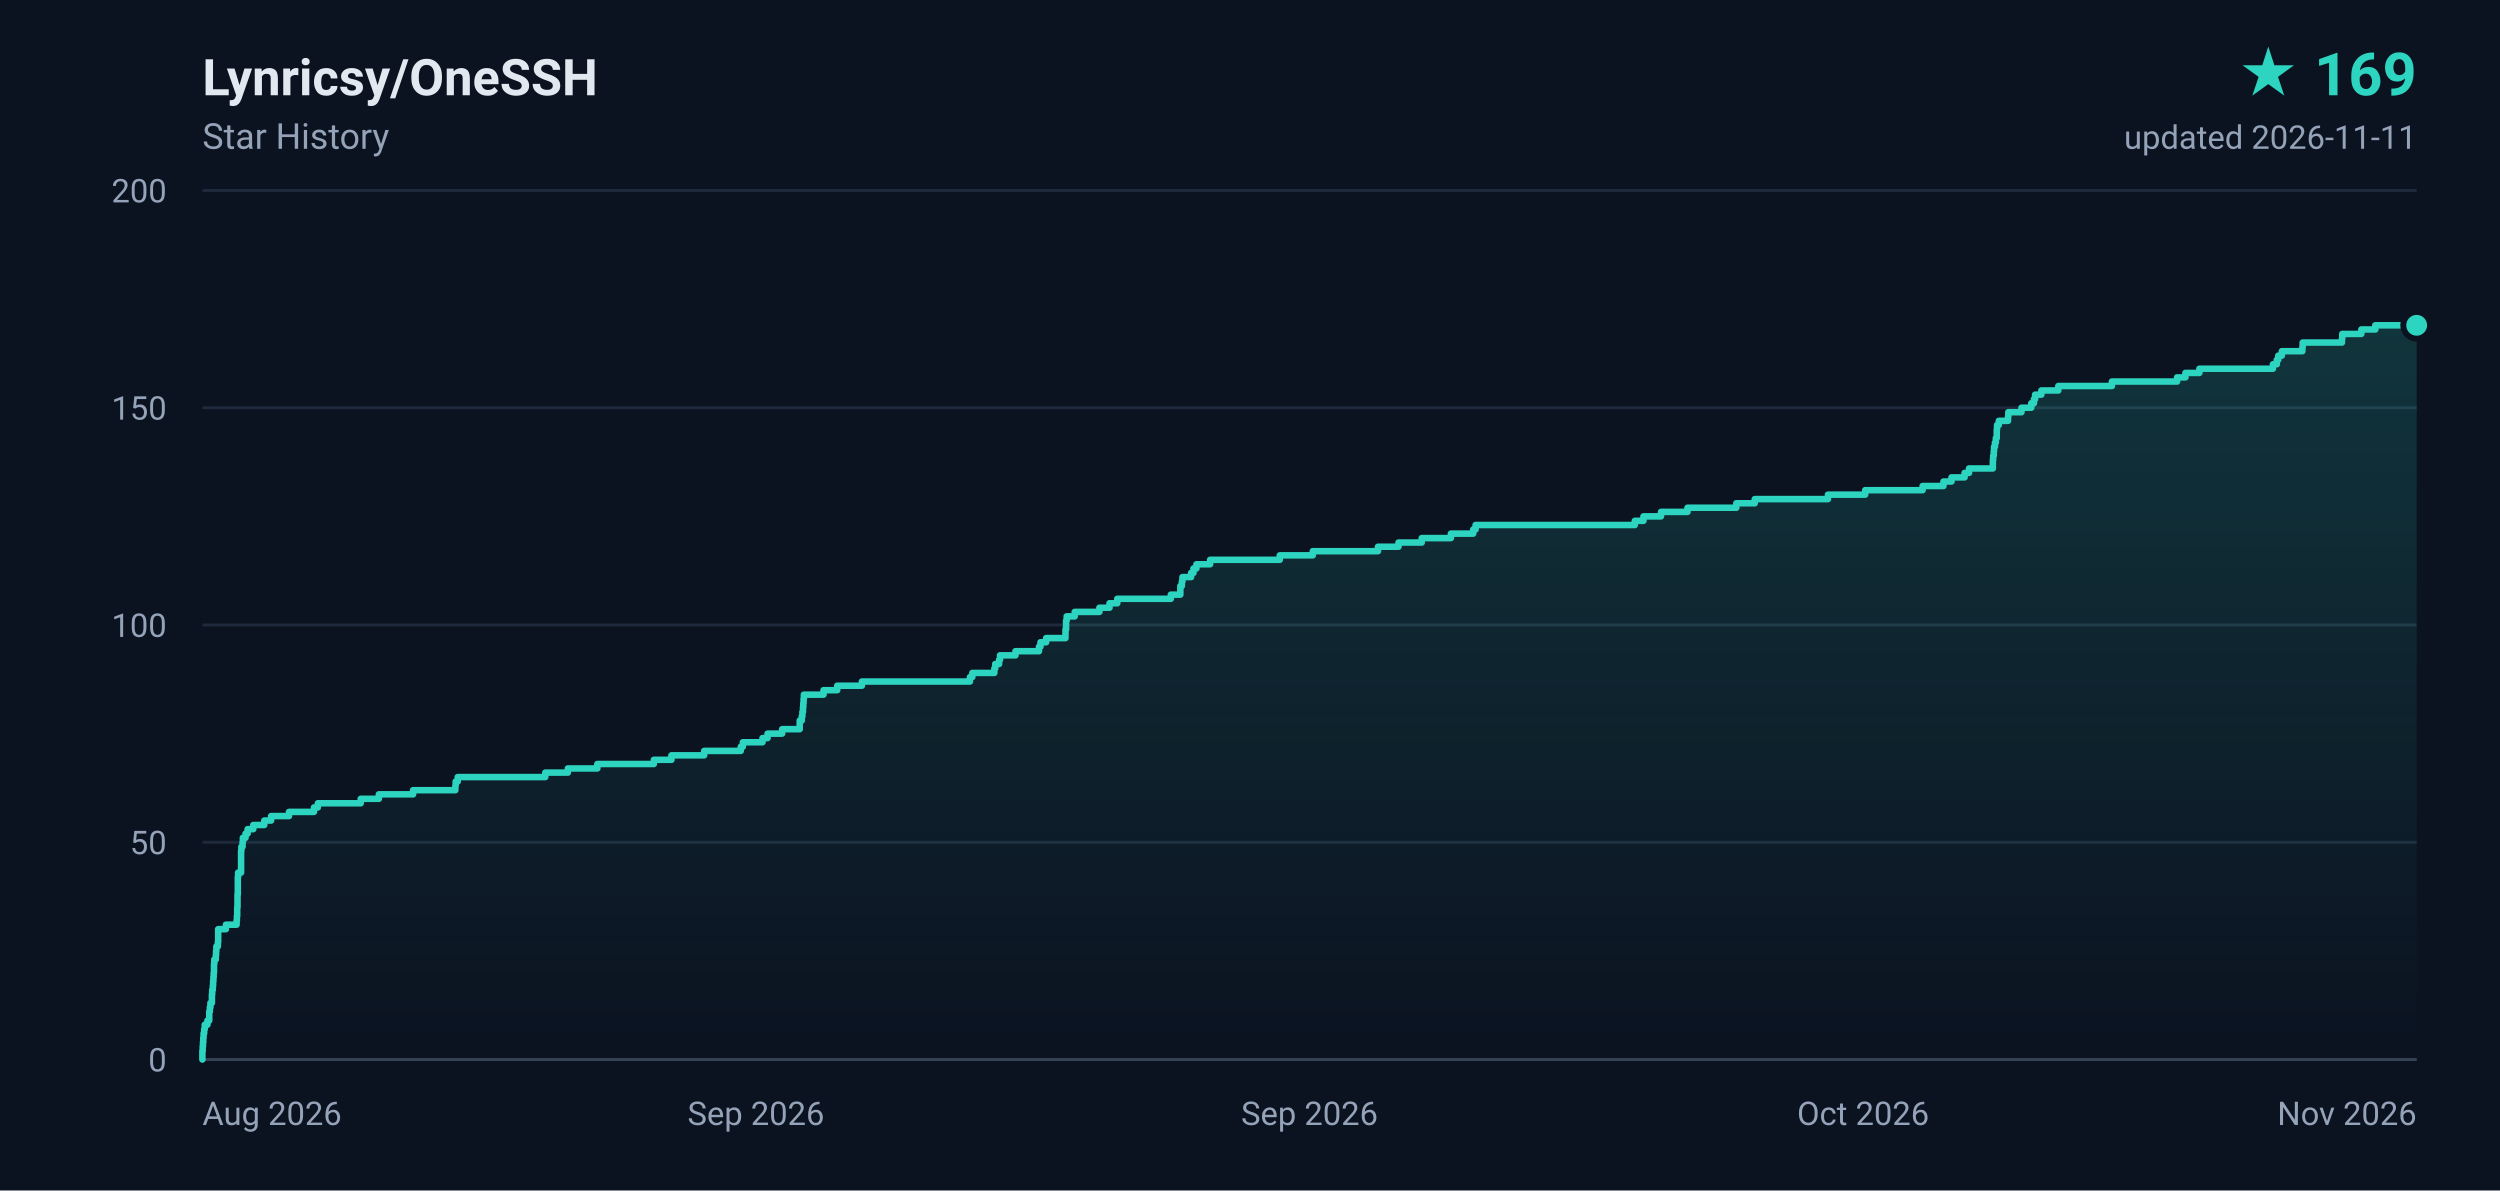
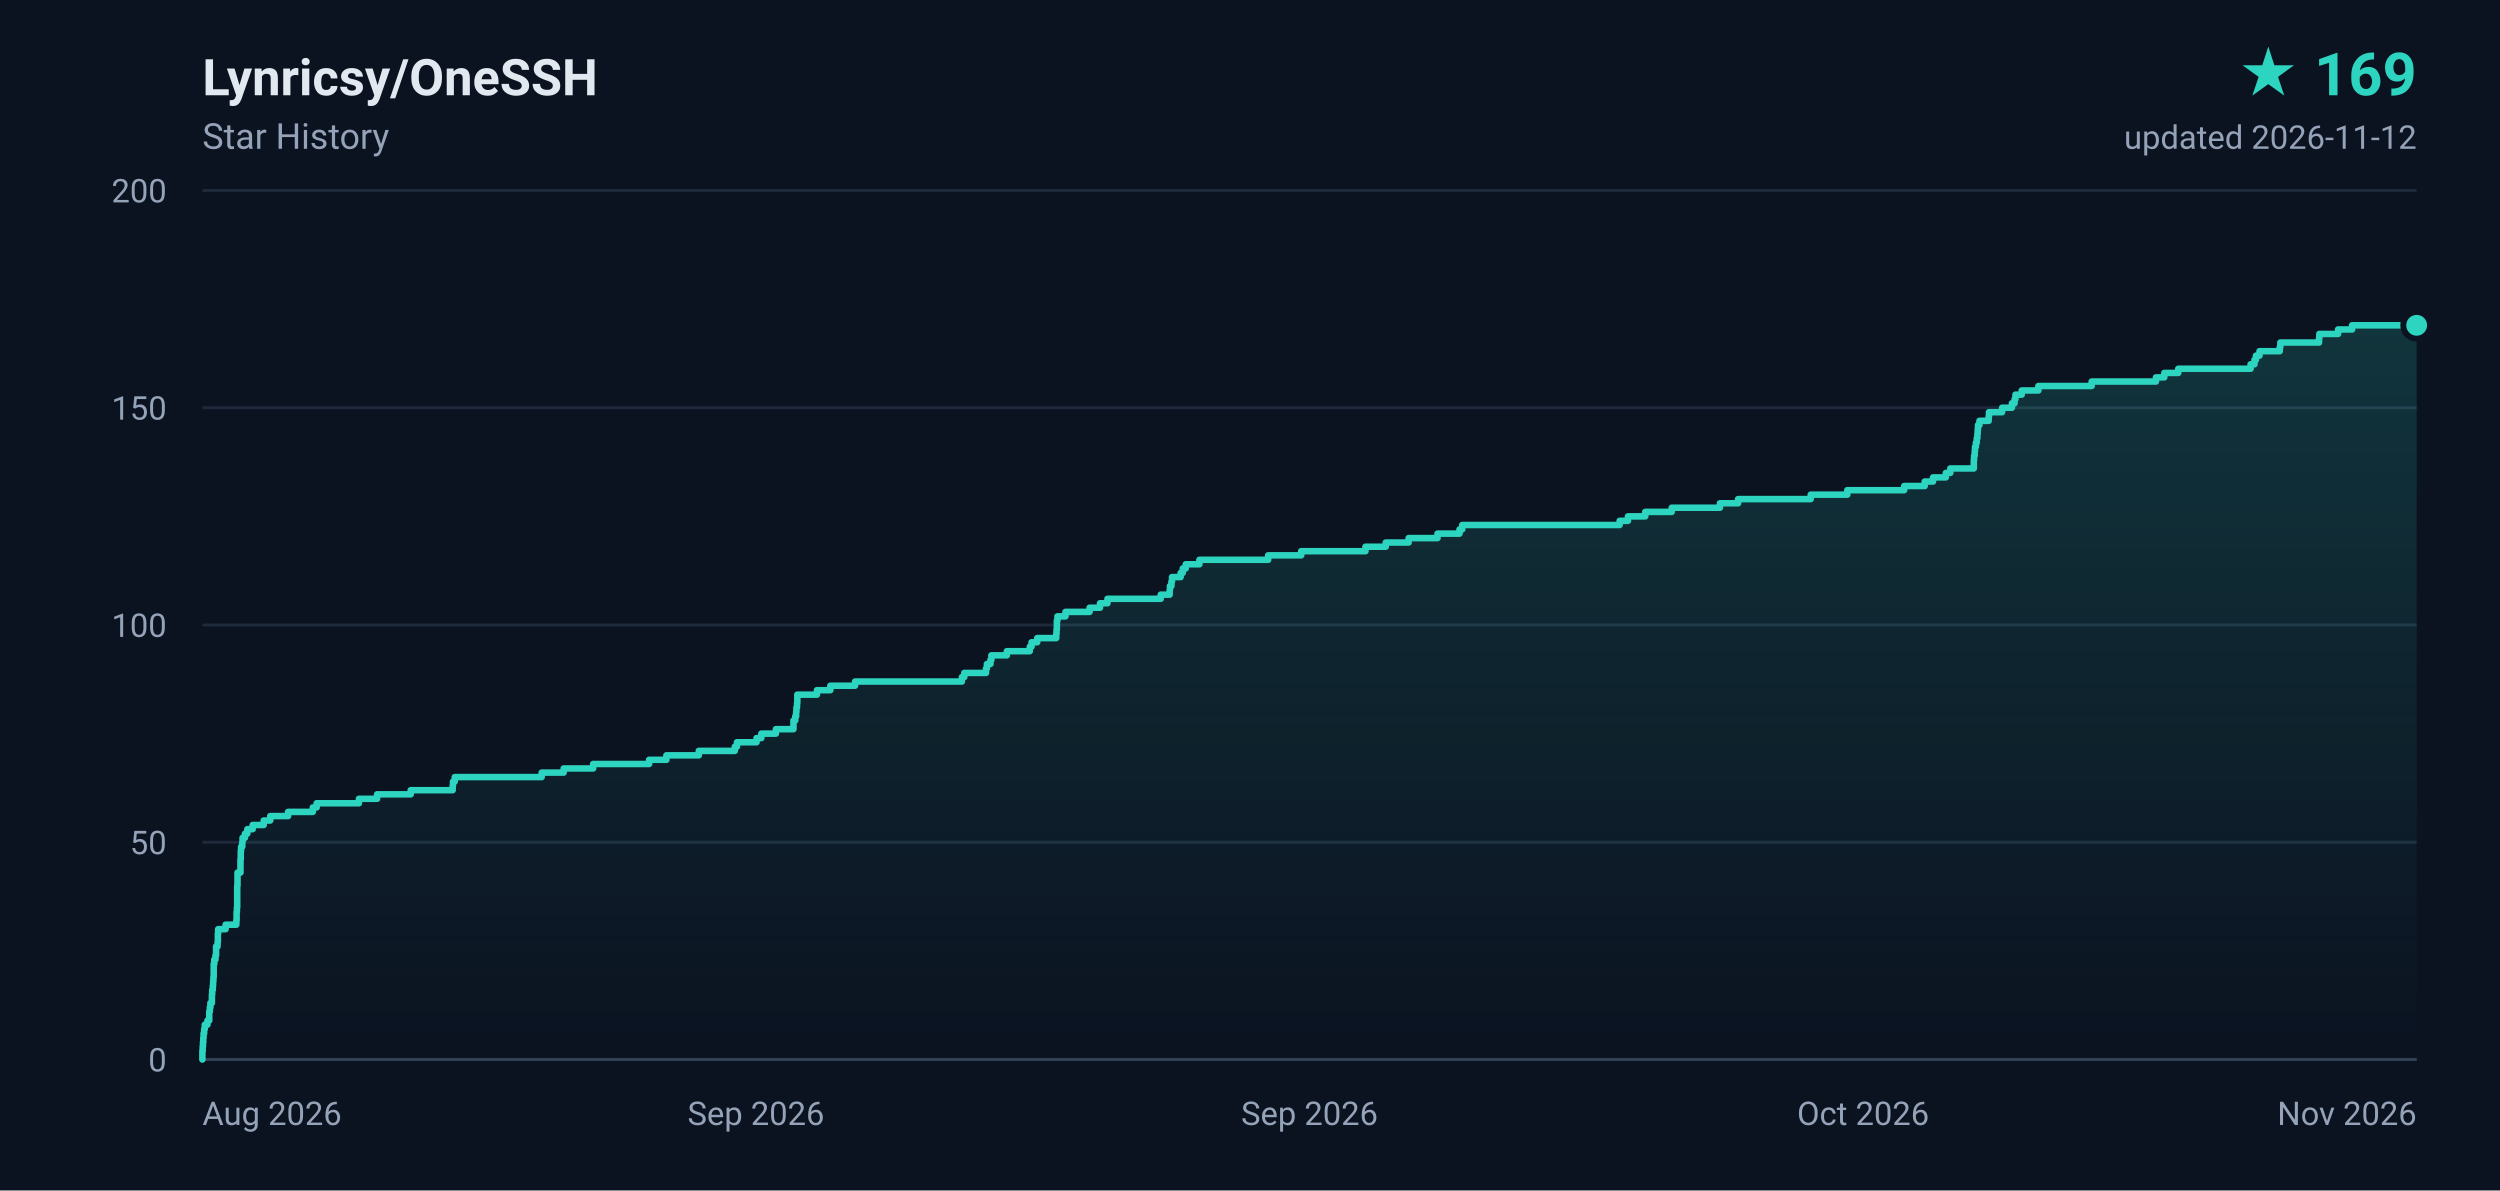
<svg xmlns="http://www.w3.org/2000/svg" width="840" height="400" viewBox="0 0 840 400" role="img" aria-label="Lynricsy/OneSSH star history, 169 stars">
  <defs>
    <linearGradient id="area" x1="0" y1="0" x2="0" y2="1">
      <stop offset="0%" stop-color="#2dd4bf" stop-opacity="0.18" />
      <stop offset="100%" stop-color="#2dd4bf" stop-opacity="0" />
    </linearGradient>
  </defs>
  <rect width="840" height="400" fill="#0b1220" />
  <g font-family="ui-sans-serif,-apple-system,BlinkMacSystemFont,'Segoe UI',Roboto,'Helvetica Neue',Arial,sans-serif">
    <text x="68" y="32" fill="#e2e8f0" font-size="17" font-weight="600">Lynricsy/OneSSH</text>
    <text x="68" y="50" fill="#94a3b8" font-size="12">Star History</text>
    <text x="812" y="32" fill="#2dd4bf" font-size="20" font-weight="700" text-anchor="end">★ 169</text>
-     <text x="812" y="50" fill="#94a3b8" font-size="11" text-anchor="end">updated 2026-11-11</text>
+     <text x="812" y="50" fill="#94a3b8" font-size="11" text-anchor="end">updated 2026-11-12</text>
    <line x1="68" y1="356.0" x2="812" y2="356.0" stroke="#1e293b" stroke-width="1" />
    <text x="56" y="360.0" fill="#94a3b8" font-size="11" text-anchor="end">0</text>
    <line x1="68" y1="283.0" x2="812" y2="283.0" stroke="#1e293b" stroke-width="1" />
    <text x="56" y="287.0" fill="#94a3b8" font-size="11" text-anchor="end">50</text>
    <line x1="68" y1="210.0" x2="812" y2="210.0" stroke="#1e293b" stroke-width="1" />
    <text x="56" y="214.0" fill="#94a3b8" font-size="11" text-anchor="end">100</text>
    <line x1="68" y1="137.0" x2="812" y2="137.0" stroke="#1e293b" stroke-width="1" />
    <text x="56" y="141.0" fill="#94a3b8" font-size="11" text-anchor="end">150</text>
    <line x1="68" y1="64.0" x2="812" y2="64.0" stroke="#1e293b" stroke-width="1" />
    <text x="56" y="68.0" fill="#94a3b8" font-size="11" text-anchor="end">200</text>
    <text x="68.0" y="378.0" fill="#94a3b8" font-size="11" text-anchor="start">Aug 2026</text>
    <text x="254.0" y="378.0" fill="#94a3b8" font-size="11" text-anchor="middle">Sep 2026</text>
    <text x="440.0" y="378.0" fill="#94a3b8" font-size="11" text-anchor="middle">Sep 2026</text>
    <text x="626.0" y="378.0" fill="#94a3b8" font-size="11" text-anchor="middle">Oct 2026</text>
    <text x="812.0" y="378.0" fill="#94a3b8" font-size="11" text-anchor="end">Nov 2026</text>
    <line x1="68" y1="356" x2="812" y2="356" stroke="#334155" stroke-width="1" />
-     <path d="M 68.0 356.0 L 68.0 356.0 L 68.0 354.5 L 68.0 354.5 L 68.0 353.1 L 68.1 353.1 L 68.1 351.6 L 68.2 351.6 L 68.2 350.2 L 68.3 350.2 L 68.3 348.7 L 68.4 348.7 L 68.4 347.2 L 68.6 347.2 L 68.6 345.8 L 68.8 345.8 L 68.8 344.3 L 69.7 344.3 L 69.7 342.9 L 70.3 342.9 L 70.3 341.4 L 70.3 341.4 L 70.3 339.9 L 70.5 339.9 L 70.5 338.5 L 70.7 338.5 L 70.7 337.0 L 71.2 337.0 L 71.2 335.6 L 71.2 335.6 L 71.2 334.1 L 71.3 334.1 L 71.3 332.6 L 71.5 332.6 L 71.5 331.2 L 71.6 331.2 L 71.6 329.7 L 71.7 329.7 L 71.7 328.3 L 71.8 328.3 L 71.8 326.8 L 71.9 326.8 L 71.9 325.3 L 71.9 325.3 L 71.9 323.9 L 72.0 323.9 L 72.0 322.4 L 72.5 322.4 L 72.5 321.0 L 72.6 321.0 L 72.6 319.5 L 72.7 319.5 L 72.7 318.0 L 73.2 318.0 L 73.2 316.6 L 73.3 316.6 L 73.3 315.1 L 73.3 315.1 L 73.3 313.7 L 73.3 313.7 L 73.3 312.2 L 75.9 312.2 L 75.9 310.7 L 79.5 310.7 L 79.5 309.3 L 79.6 309.3 L 79.6 307.8 L 79.7 307.8 L 79.7 306.4 L 79.7 306.4 L 79.7 304.9 L 79.8 304.9 L 79.8 303.4 L 79.8 303.4 L 79.8 302.0 L 79.8 302.0 L 79.8 300.5 L 79.9 300.5 L 79.9 299.1 L 79.9 299.1 L 79.9 297.6 L 79.9 297.6 L 79.9 296.1 L 79.9 296.1 L 79.9 294.7 L 80.0 294.7 L 80.0 293.2 L 81.0 293.2 L 81.0 291.8 L 81.0 291.8 L 81.0 290.3 L 81.0 290.3 L 81.0 288.8 L 81.0 288.8 L 81.0 287.4 L 81.0 287.4 L 81.0 285.9 L 81.1 285.9 L 81.1 284.5 L 81.5 284.5 L 81.5 283.0 L 81.6 283.0 L 81.6 281.5 L 82.5 281.5 L 82.5 280.1 L 83.2 280.1 L 83.2 278.6 L 85.1 278.6 L 85.1 277.2 L 88.8 277.2 L 88.8 275.7 L 91.1 275.7 L 91.1 274.2 L 97.1 274.2 L 97.1 272.8 L 105.5 272.8 L 105.5 271.3 L 106.8 271.3 L 106.8 269.9 L 121.2 269.9 L 121.2 268.4 L 127.3 268.4 L 127.3 266.9 L 138.8 266.9 L 138.8 265.5 L 153.0 265.5 L 153.0 264.0 L 153.1 264.0 L 153.1 262.6 L 153.8 262.6 L 153.8 261.1 L 183.2 261.1 L 183.2 259.6 L 190.8 259.6 L 190.8 258.2 L 200.7 258.2 L 200.7 256.7 L 219.7 256.7 L 219.7 255.3 L 225.6 255.3 L 225.6 253.8 L 236.6 253.8 L 236.6 252.3 L 248.9 252.3 L 248.9 250.9 L 249.6 250.9 L 249.6 249.4 L 256.2 249.4 L 256.2 248.0 L 257.9 248.0 L 257.9 246.5 L 262.8 246.5 L 262.8 245.0 L 268.7 245.0 L 268.7 243.6 L 268.7 243.6 L 268.7 242.1 L 269.4 242.1 L 269.4 240.7 L 269.6 240.7 L 269.6 239.2 L 269.8 239.2 L 269.8 237.7 L 269.9 237.7 L 269.9 236.3 L 270.0 236.3 L 270.0 234.8 L 270.1 234.8 L 270.1 233.4 L 276.7 233.4 L 276.7 231.9 L 281.3 231.9 L 281.3 230.4 L 289.6 230.4 L 289.6 229.0 L 325.9 229.0 L 325.9 227.5 L 326.7 227.5 L 326.7 226.1 L 334.1 226.1 L 334.1 224.6 L 334.4 224.6 L 334.4 223.1 L 335.7 223.1 L 335.7 221.7 L 336.0 221.7 L 336.0 220.2 L 341.2 220.2 L 341.2 218.8 L 349.1 218.8 L 349.1 217.3 L 349.6 217.3 L 349.6 215.8 L 351.5 215.8 L 351.5 214.4 L 358.0 214.4 L 358.0 212.9 L 358.0 212.9 L 358.0 211.5 L 358.2 211.5 L 358.2 210.0 L 358.2 210.0 L 358.2 208.5 L 358.4 208.5 L 358.4 207.1 L 361.1 207.1 L 361.1 205.6 L 369.4 205.6 L 369.4 204.2 L 372.8 204.2 L 372.8 202.7 L 375.4 202.7 L 375.4 201.2 L 393.4 201.2 L 393.4 199.8 L 396.6 199.8 L 396.6 198.3 L 396.6 198.3 L 396.6 196.9 L 397.1 196.9 L 397.1 195.4 L 397.3 195.4 L 397.3 193.9 L 400.2 193.9 L 400.2 192.5 L 401.0 192.5 L 401.0 191.0 L 402.0 191.0 L 402.0 189.6 L 406.6 189.6 L 406.6 188.1 L 430.0 188.1 L 430.0 186.6 L 441.1 186.6 L 441.1 185.2 L 463.0 185.2 L 463.0 183.7 L 469.9 183.7 L 469.9 182.3 L 477.7 182.3 L 477.7 180.8 L 487.5 180.8 L 487.5 179.3 L 495.0 179.3 L 495.0 177.9 L 495.8 177.9 L 495.8 176.4 L 549.3 176.4 L 549.3 175.0 L 552.2 175.0 L 552.2 173.5 L 558.1 173.5 L 558.1 172.0 L 567.0 172.0 L 567.0 170.6 L 583.4 170.6 L 583.4 169.1 L 589.6 169.1 L 589.6 167.7 L 614.2 167.7 L 614.2 166.2 L 626.7 166.2 L 626.7 164.7 L 646.0 164.7 L 646.0 163.3 L 653.0 163.3 L 653.0 161.8 L 655.7 161.8 L 655.7 160.4 L 660.1 160.4 L 660.1 158.9 L 661.6 158.9 L 661.6 157.4 L 669.6 157.4 L 669.6 156.0 L 669.6 156.0 L 669.6 154.5 L 669.7 154.5 L 669.7 153.1 L 669.9 153.1 L 669.9 151.6 L 670.0 151.6 L 670.0 150.1 L 670.3 150.1 L 670.3 148.7 L 670.6 148.7 L 670.6 147.2 L 670.9 147.2 L 670.9 145.8 L 670.9 145.8 L 670.9 144.3 L 671.0 144.3 L 671.0 142.8 L 671.6 142.8 L 671.6 141.4 L 674.7 141.4 L 674.7 139.9 L 674.8 139.9 L 674.8 138.5 L 679.2 138.5 L 679.2 137.0 L 682.5 137.0 L 682.5 135.5 L 683.4 135.5 L 683.4 134.1 L 683.8 134.1 L 683.8 132.6 L 685.9 132.6 L 685.9 131.2 L 691.6 131.2 L 691.6 129.7 L 709.6 129.7 L 709.6 128.2 L 731.5 128.2 L 731.5 126.8 L 734.3 126.8 L 734.3 125.3 L 739.0 125.3 L 739.0 123.9 L 763.7 123.9 L 763.7 122.4 L 765.0 122.4 L 765.0 120.9 L 765.5 120.9 L 765.5 119.5 L 766.7 119.5 L 766.7 118.0 L 773.6 118.0 L 773.6 116.6 L 773.7 116.6 L 773.7 115.1 L 786.9 115.1 L 786.9 113.6 L 787.0 113.6 L 787.0 112.2 L 793.4 112.2 L 793.4 110.7 L 798.1 110.7 L 798.1 109.3 L 812.0 109.3 L 812.0 356.0 L 68.0 356.0 Z" fill="url(#area)" />
-     <path d="M 68.0 356.0 L 68.0 356.0 L 68.0 354.5 L 68.0 354.5 L 68.0 353.1 L 68.1 353.1 L 68.1 351.6 L 68.2 351.6 L 68.2 350.2 L 68.3 350.2 L 68.3 348.7 L 68.4 348.7 L 68.4 347.2 L 68.6 347.2 L 68.6 345.8 L 68.8 345.8 L 68.8 344.3 L 69.7 344.3 L 69.7 342.9 L 70.3 342.9 L 70.3 341.4 L 70.3 341.4 L 70.3 339.9 L 70.5 339.9 L 70.5 338.5 L 70.7 338.5 L 70.7 337.0 L 71.2 337.0 L 71.2 335.6 L 71.2 335.6 L 71.2 334.1 L 71.3 334.1 L 71.3 332.6 L 71.5 332.6 L 71.5 331.2 L 71.6 331.2 L 71.6 329.7 L 71.7 329.7 L 71.7 328.3 L 71.8 328.3 L 71.8 326.8 L 71.9 326.8 L 71.9 325.3 L 71.9 325.3 L 71.9 323.9 L 72.0 323.9 L 72.0 322.4 L 72.5 322.4 L 72.5 321.0 L 72.6 321.0 L 72.6 319.5 L 72.7 319.5 L 72.7 318.0 L 73.2 318.0 L 73.2 316.6 L 73.3 316.6 L 73.3 315.1 L 73.3 315.1 L 73.3 313.7 L 73.3 313.7 L 73.3 312.2 L 75.9 312.2 L 75.9 310.7 L 79.5 310.7 L 79.5 309.3 L 79.6 309.3 L 79.6 307.8 L 79.7 307.8 L 79.7 306.4 L 79.7 306.4 L 79.7 304.9 L 79.8 304.9 L 79.8 303.4 L 79.8 303.4 L 79.8 302.0 L 79.8 302.0 L 79.8 300.5 L 79.9 300.5 L 79.9 299.1 L 79.9 299.1 L 79.9 297.6 L 79.9 297.6 L 79.9 296.1 L 79.9 296.1 L 79.9 294.7 L 80.0 294.7 L 80.0 293.2 L 81.0 293.2 L 81.0 291.8 L 81.0 291.8 L 81.0 290.3 L 81.0 290.3 L 81.0 288.8 L 81.0 288.8 L 81.0 287.4 L 81.0 287.4 L 81.0 285.9 L 81.1 285.9 L 81.1 284.5 L 81.5 284.5 L 81.5 283.0 L 81.6 283.0 L 81.6 281.5 L 82.5 281.5 L 82.5 280.1 L 83.2 280.1 L 83.2 278.6 L 85.1 278.6 L 85.1 277.2 L 88.8 277.2 L 88.8 275.7 L 91.1 275.7 L 91.1 274.2 L 97.1 274.2 L 97.1 272.8 L 105.5 272.8 L 105.5 271.3 L 106.8 271.3 L 106.8 269.9 L 121.2 269.9 L 121.2 268.4 L 127.3 268.4 L 127.3 266.9 L 138.8 266.9 L 138.8 265.5 L 153.0 265.5 L 153.0 264.0 L 153.1 264.0 L 153.1 262.6 L 153.8 262.6 L 153.8 261.1 L 183.2 261.1 L 183.2 259.6 L 190.8 259.6 L 190.8 258.2 L 200.7 258.2 L 200.7 256.7 L 219.7 256.7 L 219.7 255.3 L 225.6 255.3 L 225.6 253.8 L 236.6 253.8 L 236.6 252.3 L 248.9 252.3 L 248.9 250.9 L 249.6 250.9 L 249.6 249.4 L 256.2 249.4 L 256.2 248.0 L 257.9 248.0 L 257.9 246.5 L 262.8 246.5 L 262.8 245.0 L 268.7 245.0 L 268.7 243.6 L 268.7 243.6 L 268.7 242.1 L 269.4 242.1 L 269.4 240.7 L 269.6 240.7 L 269.6 239.2 L 269.8 239.2 L 269.8 237.7 L 269.9 237.7 L 269.9 236.3 L 270.0 236.3 L 270.0 234.8 L 270.1 234.8 L 270.1 233.4 L 276.7 233.4 L 276.7 231.9 L 281.3 231.9 L 281.3 230.4 L 289.6 230.4 L 289.6 229.0 L 325.9 229.0 L 325.9 227.5 L 326.7 227.5 L 326.7 226.1 L 334.1 226.1 L 334.1 224.6 L 334.4 224.6 L 334.4 223.1 L 335.7 223.1 L 335.7 221.7 L 336.0 221.7 L 336.0 220.2 L 341.2 220.2 L 341.2 218.8 L 349.1 218.8 L 349.1 217.3 L 349.6 217.3 L 349.6 215.8 L 351.5 215.8 L 351.5 214.4 L 358.0 214.4 L 358.0 212.9 L 358.0 212.9 L 358.0 211.5 L 358.2 211.5 L 358.2 210.0 L 358.2 210.0 L 358.2 208.5 L 358.4 208.5 L 358.4 207.1 L 361.1 207.1 L 361.1 205.6 L 369.4 205.6 L 369.4 204.2 L 372.8 204.2 L 372.8 202.7 L 375.4 202.7 L 375.4 201.2 L 393.4 201.2 L 393.4 199.8 L 396.6 199.8 L 396.6 198.3 L 396.6 198.3 L 396.6 196.9 L 397.1 196.9 L 397.1 195.4 L 397.3 195.4 L 397.3 193.9 L 400.2 193.9 L 400.2 192.5 L 401.0 192.5 L 401.0 191.0 L 402.0 191.0 L 402.0 189.6 L 406.6 189.6 L 406.6 188.1 L 430.0 188.1 L 430.0 186.6 L 441.1 186.6 L 441.1 185.2 L 463.0 185.2 L 463.0 183.7 L 469.9 183.7 L 469.9 182.3 L 477.7 182.3 L 477.7 180.8 L 487.5 180.8 L 487.5 179.3 L 495.0 179.3 L 495.0 177.9 L 495.8 177.9 L 495.8 176.4 L 549.3 176.4 L 549.3 175.0 L 552.2 175.0 L 552.2 173.5 L 558.1 173.5 L 558.1 172.0 L 567.0 172.0 L 567.0 170.6 L 583.4 170.6 L 583.4 169.1 L 589.6 169.1 L 589.6 167.7 L 614.2 167.7 L 614.2 166.2 L 626.7 166.2 L 626.7 164.7 L 646.0 164.7 L 646.0 163.3 L 653.0 163.3 L 653.0 161.8 L 655.7 161.8 L 655.7 160.4 L 660.1 160.4 L 660.1 158.9 L 661.6 158.9 L 661.6 157.4 L 669.6 157.4 L 669.6 156.0 L 669.6 156.0 L 669.6 154.5 L 669.7 154.5 L 669.7 153.1 L 669.9 153.1 L 669.9 151.6 L 670.0 151.6 L 670.0 150.1 L 670.3 150.1 L 670.3 148.7 L 670.6 148.7 L 670.6 147.2 L 670.9 147.2 L 670.9 145.8 L 670.9 145.8 L 670.9 144.3 L 671.0 144.3 L 671.0 142.8 L 671.6 142.8 L 671.6 141.4 L 674.7 141.4 L 674.7 139.9 L 674.8 139.9 L 674.8 138.5 L 679.2 138.5 L 679.2 137.0 L 682.5 137.0 L 682.5 135.5 L 683.4 135.5 L 683.4 134.1 L 683.8 134.1 L 683.8 132.6 L 685.9 132.6 L 685.9 131.2 L 691.6 131.2 L 691.6 129.7 L 709.6 129.7 L 709.6 128.2 L 731.5 128.2 L 731.5 126.8 L 734.3 126.8 L 734.3 125.3 L 739.0 125.3 L 739.0 123.9 L 763.7 123.9 L 763.7 122.4 L 765.0 122.4 L 765.0 120.9 L 765.5 120.9 L 765.5 119.5 L 766.7 119.5 L 766.7 118.0 L 773.6 118.0 L 773.6 116.6 L 773.7 116.6 L 773.7 115.1 L 786.9 115.1 L 786.9 113.6 L 787.0 113.6 L 787.0 112.2 L 793.4 112.2 L 793.4 110.7 L 798.1 110.7 L 798.1 109.3 L 812.0 109.3" fill="none" stroke="#2dd4bf" stroke-width="2.2" stroke-linejoin="round" stroke-linecap="round" />
+     <path d="M 68.0 356.0 L 68.0 356.0 L 68.0 354.5 L 68.0 354.5 L 68.0 353.1 L 68.1 353.1 L 68.1 351.6 L 68.2 351.6 L 68.2 350.2 L 68.3 350.2 L 68.3 348.7 L 68.4 348.7 L 68.4 347.2 L 68.6 347.2 L 68.6 345.8 L 68.8 345.8 L 68.8 344.3 L 69.7 344.3 L 69.7 342.9 L 70.3 342.9 L 70.3 341.4 L 70.3 341.4 L 70.3 339.9 L 70.5 339.9 L 70.5 338.5 L 70.7 338.5 L 70.7 337.0 L 71.2 337.0 L 71.2 335.6 L 71.2 335.6 L 71.2 334.1 L 71.3 334.1 L 71.3 332.6 L 71.5 332.6 L 71.5 331.2 L 71.6 331.2 L 71.6 329.7 L 71.7 329.7 L 71.7 328.3 L 71.8 328.3 L 71.8 326.8 L 71.8 326.8 L 71.8 325.3 L 71.8 325.3 L 71.8 323.9 L 72.0 323.9 L 72.0 322.4 L 72.4 322.4 L 72.4 321.0 L 72.6 321.0 L 72.6 319.5 L 72.6 319.5 L 72.6 318.0 L 73.1 318.0 L 73.1 316.6 L 73.2 316.6 L 73.2 315.1 L 73.2 315.1 L 73.2 313.7 L 73.3 313.7 L 73.3 312.2 L 75.8 312.2 L 75.8 310.7 L 79.4 310.7 L 79.4 309.3 L 79.5 309.3 L 79.5 307.8 L 79.5 307.8 L 79.5 306.4 L 79.6 306.4 L 79.6 304.9 L 79.7 304.9 L 79.7 303.4 L 79.7 303.4 L 79.7 302.0 L 79.7 302.0 L 79.7 300.5 L 79.7 300.5 L 79.7 299.1 L 79.7 299.1 L 79.7 297.6 L 79.8 297.6 L 79.8 296.1 L 79.8 296.1 L 79.8 294.7 L 79.8 294.7 L 79.8 293.2 L 80.8 293.2 L 80.8 291.8 L 80.8 291.8 L 80.8 290.3 L 80.8 290.3 L 80.8 288.8 L 80.9 288.8 L 80.9 287.4 L 80.9 287.4 L 80.9 285.9 L 81.0 285.9 L 81.0 284.5 L 81.4 284.5 L 81.4 283.0 L 81.5 283.0 L 81.5 281.5 L 82.3 281.5 L 82.3 280.1 L 83.1 280.1 L 83.1 278.6 L 84.9 278.6 L 84.9 277.2 L 88.6 277.2 L 88.6 275.7 L 90.8 275.7 L 90.8 274.2 L 96.8 274.2 L 96.8 272.8 L 105.1 272.8 L 105.1 271.3 L 106.4 271.3 L 106.4 269.9 L 120.6 269.9 L 120.6 268.4 L 126.7 268.4 L 126.7 266.9 L 138.0 266.9 L 138.0 265.5 L 152.1 265.5 L 152.1 264.0 L 152.2 264.0 L 152.2 262.6 L 152.8 262.6 L 152.8 261.1 L 182.0 261.1 L 182.0 259.6 L 189.4 259.6 L 189.4 258.2 L 199.3 258.2 L 199.3 256.7 L 218.1 256.7 L 218.1 255.3 L 223.9 255.3 L 223.9 253.8 L 234.8 253.8 L 234.8 252.3 L 246.9 252.3 L 246.9 250.9 L 247.6 250.9 L 247.6 249.4 L 254.2 249.4 L 254.2 248.0 L 255.8 248.0 L 255.8 246.5 L 260.7 246.5 L 260.7 245.0 L 266.6 245.0 L 266.6 243.6 L 266.6 243.6 L 266.6 242.1 L 267.2 242.1 L 267.2 240.7 L 267.5 240.7 L 267.5 239.2 L 267.6 239.2 L 267.6 237.7 L 267.8 237.7 L 267.8 236.3 L 267.9 236.3 L 267.9 234.8 L 267.9 234.8 L 267.9 233.4 L 274.5 233.4 L 274.5 231.9 L 279.0 231.9 L 279.0 230.4 L 287.3 230.4 L 287.3 229.0 L 323.2 229.0 L 323.2 227.5 L 324.0 227.5 L 324.0 226.1 L 331.3 226.1 L 331.3 224.6 L 331.6 224.6 L 331.6 223.1 L 332.8 223.1 L 332.8 221.7 L 333.1 221.7 L 333.1 220.2 L 338.3 220.2 L 338.3 218.8 L 346.0 218.8 L 346.0 217.3 L 346.6 217.3 L 346.6 215.8 L 348.5 215.8 L 348.5 214.4 L 354.9 214.4 L 354.9 212.9 L 355.0 212.9 L 355.0 211.5 L 355.1 211.5 L 355.1 210.0 L 355.1 210.0 L 355.1 208.5 L 355.3 208.5 L 355.3 207.1 L 358.0 207.1 L 358.0 205.6 L 366.1 205.6 L 366.1 204.2 L 369.6 204.2 L 369.6 202.7 L 372.1 202.7 L 372.1 201.2 L 390.0 201.2 L 390.0 199.8 L 393.0 199.8 L 393.0 198.3 L 393.1 198.3 L 393.1 196.9 L 393.6 196.9 L 393.6 195.4 L 393.8 195.4 L 393.8 193.9 L 396.7 193.9 L 396.7 192.5 L 397.4 192.5 L 397.4 191.0 L 398.4 191.0 L 398.4 189.6 L 403.0 189.6 L 403.0 188.1 L 426.1 188.1 L 426.1 186.6 L 437.2 186.6 L 437.2 185.2 L 458.8 185.2 L 458.8 183.7 L 465.6 183.7 L 465.6 182.3 L 473.3 182.3 L 473.3 180.8 L 483.0 180.8 L 483.0 179.3 L 490.4 179.3 L 490.4 177.9 L 491.3 177.9 L 491.3 176.4 L 544.2 176.4 L 544.2 175.0 L 547.0 175.0 L 547.0 173.5 L 552.8 173.5 L 552.8 172.0 L 561.7 172.0 L 561.7 170.6 L 577.9 170.6 L 577.9 169.1 L 584.0 169.1 L 584.0 167.7 L 608.4 167.7 L 608.4 166.2 L 620.7 166.2 L 620.7 164.7 L 639.8 164.7 L 639.8 163.3 L 646.7 163.3 L 646.7 161.8 L 649.5 161.8 L 649.5 160.4 L 653.8 160.4 L 653.8 158.9 L 655.3 158.9 L 655.3 157.4 L 663.2 157.4 L 663.2 156.0 L 663.2 156.0 L 663.2 154.5 L 663.3 154.5 L 663.3 153.1 L 663.5 153.1 L 663.5 151.6 L 663.6 151.6 L 663.6 150.1 L 663.9 150.1 L 663.9 148.7 L 664.2 148.7 L 664.2 147.2 L 664.4 147.2 L 664.4 145.8 L 664.5 145.8 L 664.5 144.3 L 664.6 144.3 L 664.6 142.8 L 665.1 142.8 L 665.1 141.4 L 668.2 141.4 L 668.2 139.9 L 668.3 139.9 L 668.3 138.5 L 672.7 138.5 L 672.7 137.0 L 676.0 137.0 L 676.0 135.5 L 676.9 135.5 L 676.9 134.1 L 677.2 134.1 L 677.2 132.6 L 679.3 132.6 L 679.3 131.2 L 684.9 131.2 L 684.9 129.7 L 702.8 129.7 L 702.8 128.2 L 724.4 128.2 L 724.4 126.8 L 727.2 126.8 L 727.2 125.3 L 731.9 125.3 L 731.9 123.9 L 756.2 123.9 L 756.2 122.4 L 757.5 122.4 L 757.5 120.9 L 758.0 120.9 L 758.0 119.5 L 759.2 119.5 L 759.2 118.0 L 766.0 118.0 L 766.0 116.6 L 766.2 116.6 L 766.2 115.1 L 779.2 115.1 L 779.2 113.6 L 779.3 113.6 L 779.3 112.2 L 785.6 112.2 L 785.6 110.7 L 790.3 110.7 L 790.3 109.3 L 812.0 109.3 L 812.0 356.0 L 68.0 356.0 Z" fill="url(#area)" />
+     <path d="M 68.0 356.0 L 68.0 356.0 L 68.0 354.5 L 68.0 354.5 L 68.0 353.1 L 68.1 353.1 L 68.1 351.6 L 68.2 351.6 L 68.2 350.2 L 68.3 350.2 L 68.3 348.7 L 68.4 348.7 L 68.4 347.2 L 68.6 347.2 L 68.6 345.8 L 68.8 345.8 L 68.8 344.3 L 69.7 344.3 L 69.7 342.9 L 70.3 342.9 L 70.3 341.4 L 70.3 341.4 L 70.3 339.9 L 70.5 339.9 L 70.5 338.5 L 70.7 338.5 L 70.7 337.0 L 71.2 337.0 L 71.2 335.6 L 71.2 335.6 L 71.2 334.1 L 71.3 334.1 L 71.3 332.6 L 71.5 332.6 L 71.5 331.2 L 71.6 331.2 L 71.6 329.7 L 71.7 329.7 L 71.7 328.3 L 71.8 328.3 L 71.8 326.8 L 71.8 326.8 L 71.8 325.3 L 71.8 325.3 L 71.8 323.9 L 72.0 323.9 L 72.0 322.4 L 72.4 322.4 L 72.4 321.0 L 72.6 321.0 L 72.6 319.5 L 72.6 319.5 L 72.6 318.0 L 73.1 318.0 L 73.1 316.6 L 73.2 316.6 L 73.2 315.1 L 73.2 315.1 L 73.2 313.7 L 73.3 313.7 L 73.3 312.2 L 75.8 312.2 L 75.8 310.7 L 79.4 310.7 L 79.4 309.3 L 79.5 309.3 L 79.5 307.8 L 79.5 307.8 L 79.5 306.4 L 79.6 306.4 L 79.6 304.9 L 79.7 304.9 L 79.7 303.4 L 79.7 303.4 L 79.7 302.0 L 79.7 302.0 L 79.7 300.5 L 79.7 300.5 L 79.7 299.1 L 79.7 299.1 L 79.7 297.6 L 79.8 297.6 L 79.8 296.1 L 79.8 296.1 L 79.8 294.7 L 79.8 294.7 L 79.8 293.2 L 80.8 293.2 L 80.8 291.8 L 80.8 291.8 L 80.8 290.3 L 80.8 290.3 L 80.8 288.8 L 80.9 288.8 L 80.9 287.4 L 80.9 287.4 L 80.9 285.9 L 81.0 285.9 L 81.0 284.5 L 81.4 284.5 L 81.4 283.0 L 81.5 283.0 L 81.5 281.5 L 82.3 281.5 L 82.3 280.1 L 83.1 280.1 L 83.1 278.6 L 84.9 278.6 L 84.9 277.2 L 88.6 277.2 L 88.6 275.7 L 90.8 275.7 L 90.8 274.2 L 96.8 274.2 L 96.8 272.8 L 105.1 272.8 L 105.1 271.3 L 106.4 271.3 L 106.4 269.9 L 120.6 269.9 L 120.6 268.4 L 126.7 268.4 L 126.7 266.9 L 138.0 266.9 L 138.0 265.5 L 152.1 265.5 L 152.1 264.0 L 152.2 264.0 L 152.2 262.6 L 152.8 262.6 L 152.8 261.1 L 182.0 261.1 L 182.0 259.6 L 189.4 259.6 L 189.4 258.2 L 199.3 258.2 L 199.3 256.7 L 218.1 256.7 L 218.1 255.3 L 223.9 255.3 L 223.9 253.8 L 234.8 253.8 L 234.8 252.3 L 246.9 252.3 L 246.9 250.9 L 247.6 250.9 L 247.6 249.4 L 254.2 249.4 L 254.2 248.0 L 255.8 248.0 L 255.8 246.5 L 260.7 246.5 L 260.7 245.0 L 266.6 245.0 L 266.6 243.6 L 266.6 243.6 L 266.6 242.1 L 267.2 242.1 L 267.2 240.7 L 267.5 240.7 L 267.5 239.2 L 267.6 239.2 L 267.6 237.7 L 267.8 237.7 L 267.8 236.3 L 267.9 236.3 L 267.9 234.8 L 267.9 234.8 L 267.9 233.4 L 274.5 233.4 L 274.5 231.9 L 279.0 231.9 L 279.0 230.4 L 287.3 230.4 L 287.3 229.0 L 323.2 229.0 L 323.2 227.5 L 324.0 227.5 L 324.0 226.1 L 331.3 226.1 L 331.3 224.6 L 331.6 224.6 L 331.6 223.1 L 332.8 223.1 L 332.8 221.7 L 333.1 221.7 L 333.1 220.2 L 338.3 220.2 L 338.3 218.8 L 346.0 218.8 L 346.0 217.3 L 346.6 217.3 L 346.6 215.8 L 348.5 215.8 L 348.5 214.4 L 354.9 214.4 L 354.9 212.9 L 355.0 212.9 L 355.0 211.5 L 355.1 211.5 L 355.1 210.0 L 355.1 210.0 L 355.1 208.5 L 355.3 208.5 L 355.3 207.1 L 358.0 207.1 L 358.0 205.6 L 366.1 205.6 L 366.1 204.2 L 369.6 204.2 L 369.6 202.7 L 372.1 202.7 L 372.1 201.2 L 390.0 201.2 L 390.0 199.8 L 393.0 199.8 L 393.0 198.3 L 393.1 198.3 L 393.1 196.9 L 393.6 196.9 L 393.6 195.4 L 393.8 195.4 L 393.8 193.9 L 396.7 193.9 L 396.7 192.5 L 397.4 192.5 L 397.4 191.0 L 398.4 191.0 L 398.4 189.6 L 403.0 189.6 L 403.0 188.1 L 426.1 188.1 L 426.1 186.6 L 437.2 186.6 L 437.2 185.2 L 458.8 185.2 L 458.8 183.7 L 465.6 183.7 L 465.6 182.3 L 473.3 182.3 L 473.3 180.8 L 483.0 180.8 L 483.0 179.3 L 490.4 179.3 L 490.4 177.9 L 491.3 177.9 L 491.3 176.4 L 544.2 176.4 L 544.2 175.0 L 547.0 175.0 L 547.0 173.5 L 552.8 173.5 L 552.8 172.0 L 561.7 172.0 L 561.7 170.6 L 577.9 170.6 L 577.9 169.1 L 584.0 169.1 L 584.0 167.7 L 608.4 167.7 L 608.4 166.2 L 620.7 166.2 L 620.7 164.7 L 639.8 164.7 L 639.8 163.3 L 646.7 163.3 L 646.7 161.8 L 649.5 161.8 L 649.5 160.4 L 653.8 160.4 L 653.8 158.9 L 655.3 158.9 L 655.3 157.4 L 663.2 157.4 L 663.2 156.0 L 663.2 156.0 L 663.2 154.5 L 663.3 154.5 L 663.3 153.1 L 663.5 153.1 L 663.5 151.6 L 663.6 151.6 L 663.6 150.1 L 663.9 150.1 L 663.9 148.7 L 664.2 148.7 L 664.2 147.2 L 664.4 147.2 L 664.4 145.8 L 664.5 145.8 L 664.5 144.3 L 664.6 144.3 L 664.6 142.8 L 665.1 142.8 L 665.1 141.4 L 668.2 141.4 L 668.2 139.9 L 668.3 139.9 L 668.3 138.5 L 672.7 138.5 L 672.7 137.0 L 676.0 137.0 L 676.0 135.5 L 676.9 135.5 L 676.9 134.1 L 677.2 134.1 L 677.2 132.6 L 679.3 132.6 L 679.3 131.2 L 684.9 131.2 L 684.9 129.7 L 702.8 129.7 L 702.8 128.2 L 724.4 128.2 L 724.4 126.8 L 727.2 126.8 L 727.2 125.3 L 731.9 125.3 L 731.9 123.9 L 756.2 123.9 L 756.2 122.4 L 757.5 122.4 L 757.5 120.9 L 758.0 120.9 L 758.0 119.5 L 759.2 119.5 L 759.2 118.0 L 766.0 118.0 L 766.0 116.6 L 766.2 116.6 L 766.2 115.1 L 779.2 115.1 L 779.2 113.6 L 779.3 113.6 L 779.3 112.2 L 785.6 112.2 L 785.6 110.7 L 790.3 110.7 L 790.3 109.3 L 812.0 109.3" fill="none" stroke="#2dd4bf" stroke-width="2.2" stroke-linejoin="round" stroke-linecap="round" />
    <circle cx="812.0" cy="109.3" r="4.5" fill="#2dd4bf" stroke="#0b1220" stroke-width="2" />
  </g>
</svg>
